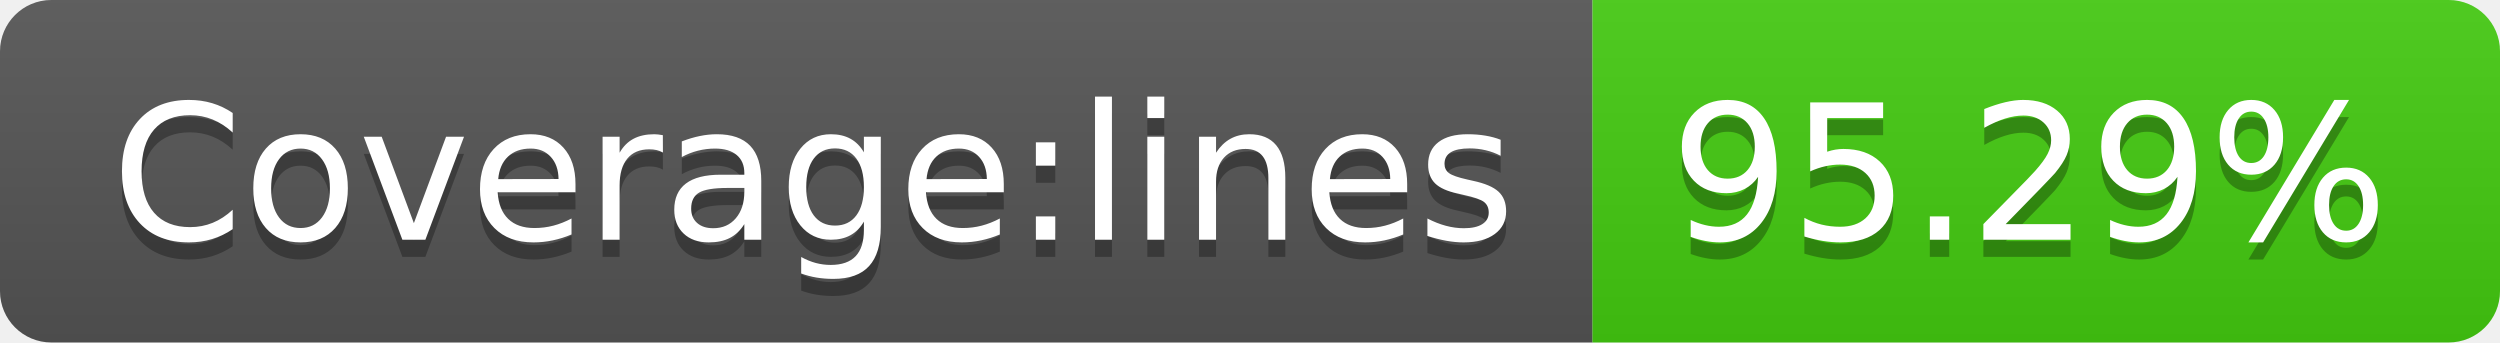
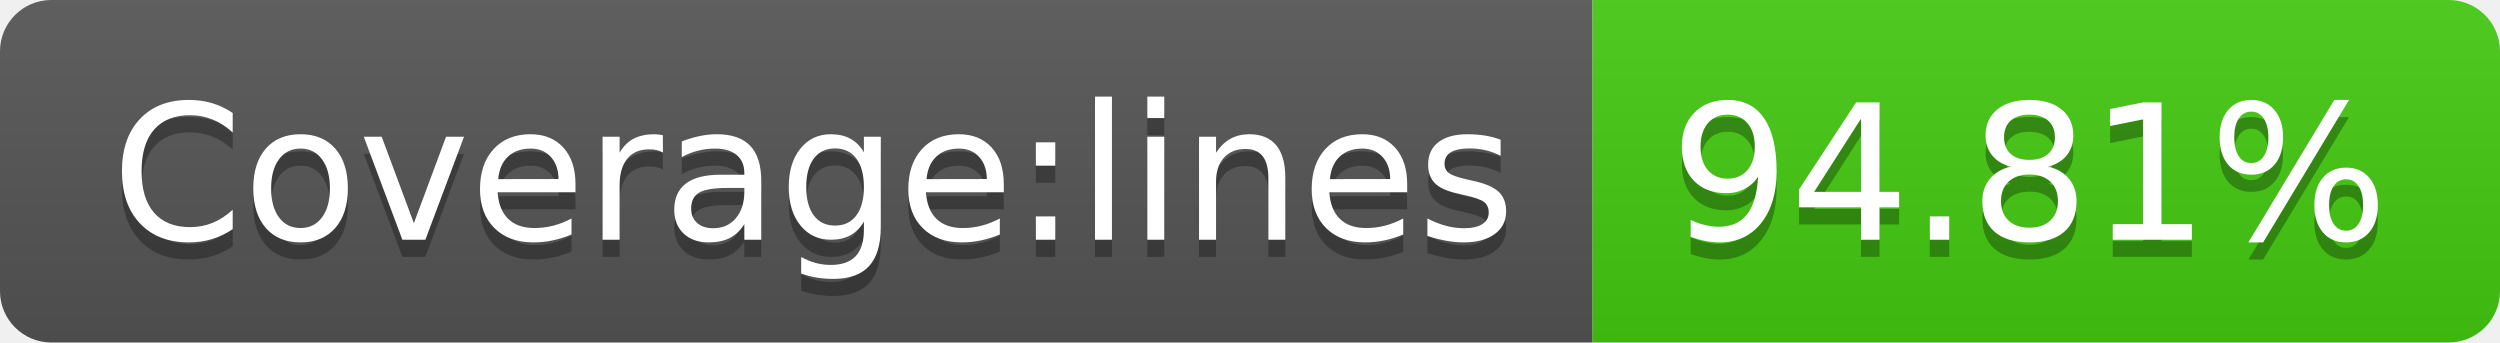
<svg xmlns="http://www.w3.org/2000/svg" width="146" height="20">
  <linearGradient id="s" x2="0" y2="100%">
    <stop offset="0" stop-color="#bbb" stop-opacity=".1" />
    <stop offset="1" stop-opacity=".1" />
  </linearGradient>
  <clipPath id="r">
    <rect width="146" height="20" rx="3" fill="#fff" />
  </clipPath>
  <g clip-path="url(#r)">
    <rect width="93" height="20" fill="#555" />
    <rect x="93" width="53" height="20" fill="#4c1" />
    <rect width="146" height="20" fill="url(#s)" />
  </g>
  <g fill="#fff" text-anchor="middle" font-family="Verdana,Geneva,DejaVu Sans,sans-serif" text-rendering="geometricPrecision" font-size="110">
    <text x="475" y="150" fill="#010101" fill-opacity=".3" transform="scale(.1)" textLength="830">Coverage:lines</text>
    <text x="475" y="140" transform="scale(.1)" textLength="830">Coverage:lines</text>
-     <text x="1185" y="150" fill="#010101" fill-opacity=".3" transform="scale(.1)" textLength="430">95.29%</text>
-     <text x="1185" y="140" transform="scale(.1)" textLength="430">95.29%</text>
+     <text x="1185" y="150" fill="#010101" fill-opacity=".3" transform="scale(.1)" textLength="430">94.81%</text>
+     <text x="1185" y="140" transform="scale(.1)" textLength="430">94.81%</text>
  </g>
</svg>
